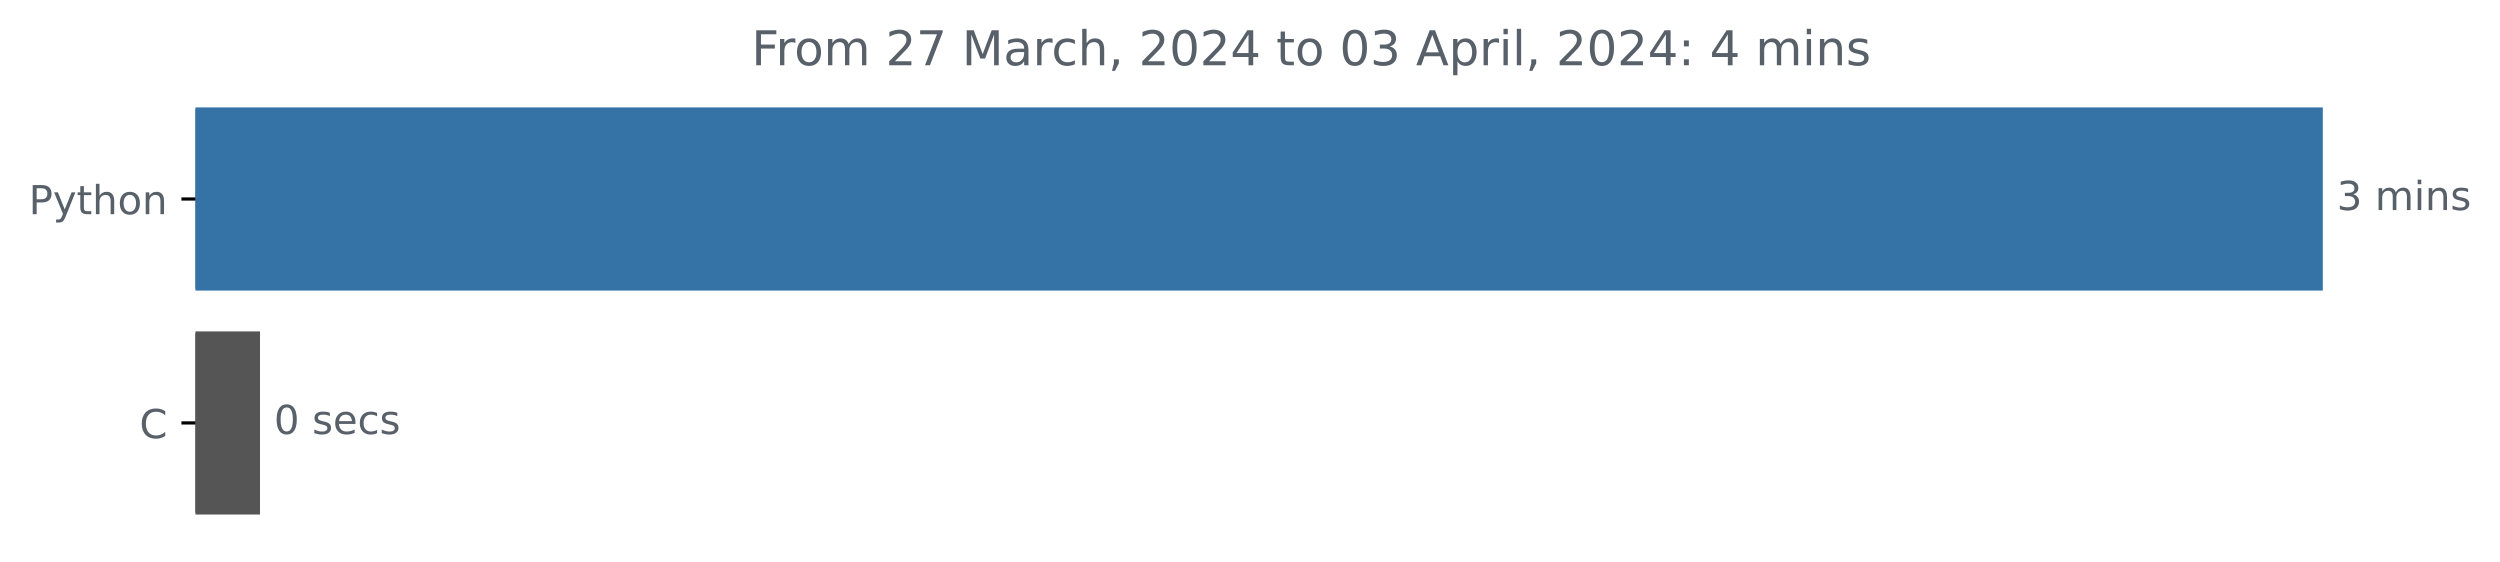
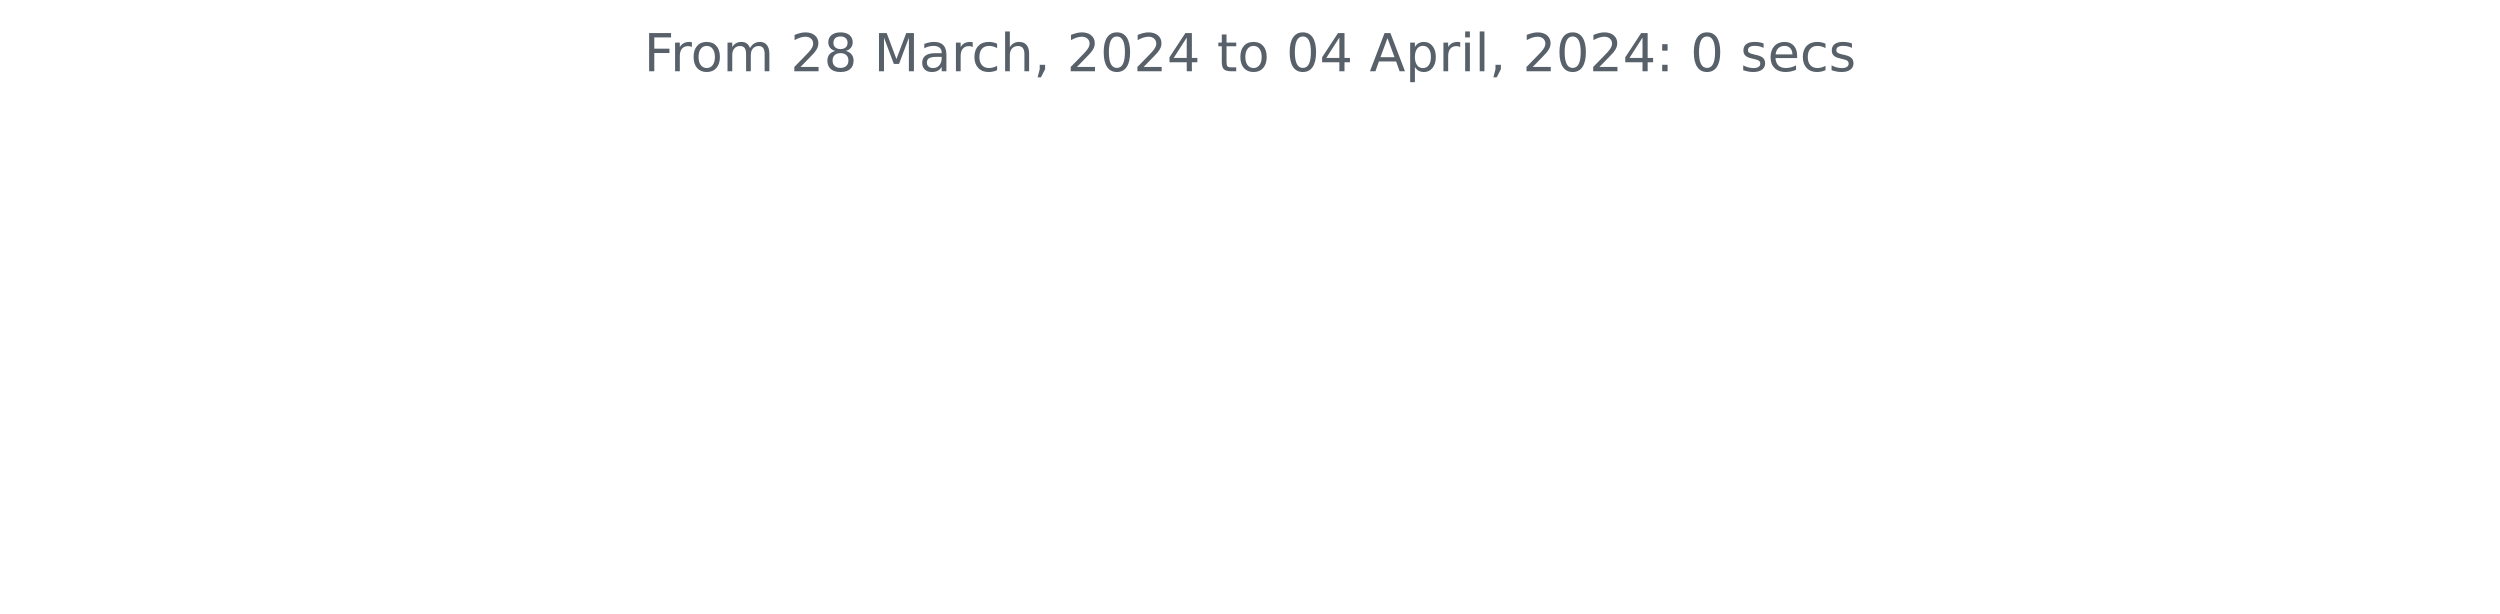
- <svg xmlns="http://www.w3.org/2000/svg" xmlns:xlink="http://www.w3.org/1999/xlink" width="625.097pt" height="140.398pt" viewBox="0 0 625.097 140.398" version="1.1">
+ <svg xmlns="http://www.w3.org/2000/svg" xmlns:xlink="http://www.w3.org/1999/xlink" width="572.4pt" height="140.398pt" viewBox="0 0 572.4 140.398" version="1.1">
  <defs>
    <style type="text/css">*{stroke-linejoin: round; stroke-linecap: butt}</style>
  </defs>
  <g id="figure_1">
    <g id="patch_1">
-       <path d="M 0 140.398  L 625.097 140.398  L 625.097 0  L 0 0  L 0 140.398  z " style="fill: none" />
+       <path d="M 0 140.398  L 572.4 140.398  L 572.4 0  L 0 0  L 0 140.398  z " style="fill: none" />
    </g>
    <g id="axes_1">
-       <g id="patch_2">
-         <path d="M 48.862 27.358  L 580.291 27.358  L 580.291 72.158  L 48.862 72.158  z " clip-path="url(#p37f5b56670)" style="fill: #3572a5; stroke: #3572a5; stroke-linejoin: miter" />
-       </g>
-       <g id="patch_3">
-         <path d="M 48.862 83.358  L 64.509 83.358  L 64.509 128.158  L 48.862 128.158  z " clip-path="url(#p37f5b56670)" style="fill: #555555; stroke: #555555; stroke-linejoin: miter" />
-       </g>
      <g id="matplotlib.axis_1" />
-       <g id="matplotlib.axis_2">
-         <g id="ytick_1">
-           <g id="line2d_1">
-             <defs>
-               <path id="m82aad5e2ac" d="M 0 0  L -3.5 0  " style="stroke: #000000; stroke-width: 0.8" />
-             </defs>
-             <g>
-               <use xlink:href="#m82aad5e2ac" x="48.862" y="49.758" style="stroke: #000000; stroke-width: 0.8" />
-             </g>
-           </g>
-           <g id="text_1">
-             <g style="fill: #586069" transform="translate(7.2 53.55734)scale(0.1 -0.1)">
-               <defs>
-                 <path id="DejaVuSans-50" d="M 1259 4147  L 1259 2394  L 2053 2394  Q 2494 2394 2734 2622  Q 2975 2850 2975 3272  Q 2975 3691 2734 3919  Q 2494 4147 2053 4147  L 1259 4147  z M 628 4666  L 2053 4666  Q 2838 4666 3239 4311  Q 3641 3956 3641 3272  Q 3641 2581 3239 2228  Q 2838 1875 2053 1875  L 1259 1875  L 1259 0  L 628 0  L 628 4666  z " transform="scale(0.015625)" />
-                 <path id="DejaVuSans-79" d="M 2059 -325  Q 1816 -950 1584 -1140  Q 1353 -1331 966 -1331  L 506 -1331  L 506 -850  L 844 -850  Q 1081 -850 1212 -737  Q 1344 -625 1503 -206  L 1606 56  L 191 3500  L 800 3500  L 1894 763  L 2988 3500  L 3597 3500  L 2059 -325  z " transform="scale(0.015625)" />
-                 <path id="DejaVuSans-74" d="M 1172 4494  L 1172 3500  L 2356 3500  L 2356 3053  L 1172 3053  L 1172 1153  Q 1172 725 1289 603  Q 1406 481 1766 481  L 2356 481  L 2356 0  L 1766 0  Q 1100 0 847 248  Q 594 497 594 1153  L 594 3053  L 172 3053  L 172 3500  L 594 3500  L 594 4494  L 1172 4494  z " transform="scale(0.015625)" />
-                 <path id="DejaVuSans-68" d="M 3513 2113  L 3513 0  L 2938 0  L 2938 2094  Q 2938 2591 2744 2837  Q 2550 3084 2163 3084  Q 1697 3084 1428 2787  Q 1159 2491 1159 1978  L 1159 0  L 581 0  L 581 4863  L 1159 4863  L 1159 2956  Q 1366 3272 1645 3428  Q 1925 3584 2291 3584  Q 2894 3584 3203 3211  Q 3513 2838 3513 2113  z " transform="scale(0.015625)" />
-                 <path id="DejaVuSans-6f" d="M 1959 3097  Q 1497 3097 1228 2736  Q 959 2375 959 1747  Q 959 1119 1226 758  Q 1494 397 1959 397  Q 2419 397 2687 759  Q 2956 1122 2956 1747  Q 2956 2369 2687 2733  Q 2419 3097 1959 3097  z M 1959 3584  Q 2709 3584 3137 3096  Q 3566 2609 3566 1747  Q 3566 888 3137 398  Q 2709 -91 1959 -91  Q 1206 -91 779 398  Q 353 888 353 1747  Q 353 2609 779 3096  Q 1206 3584 1959 3584  z " transform="scale(0.015625)" />
-                 <path id="DejaVuSans-6e" d="M 3513 2113  L 3513 0  L 2938 0  L 2938 2094  Q 2938 2591 2744 2837  Q 2550 3084 2163 3084  Q 1697 3084 1428 2787  Q 1159 2491 1159 1978  L 1159 0  L 581 0  L 581 3500  L 1159 3500  L 1159 2956  Q 1366 3272 1645 3428  Q 1925 3584 2291 3584  Q 2894 3584 3203 3211  Q 3513 2838 3513 2113  z " transform="scale(0.015625)" />
-               </defs>
-               <use xlink:href="#DejaVuSans-50" />
-               <use xlink:href="#DejaVuSans-79" x="60.303" />
-               <use xlink:href="#DejaVuSans-74" x="119.482" />
-               <use xlink:href="#DejaVuSans-68" x="158.691" />
-               <use xlink:href="#DejaVuSans-6f" x="222.07" />
-               <use xlink:href="#DejaVuSans-6e" x="283.252" />
-             </g>
-           </g>
-         </g>
-         <g id="ytick_2">
-           <g id="line2d_2">
-             <g>
-               <use xlink:href="#m82aad5e2ac" x="48.862" y="105.758" style="stroke: #000000; stroke-width: 0.8" />
-             </g>
-           </g>
-           <g id="text_2">
-             <g style="fill: #586069" transform="translate(34.87969 109.5573)scale(0.1 -0.1)">
-               <defs>
-                 <path id="DejaVuSans-43" d="M 4122 4306  L 4122 3641  Q 3803 3938 3442 4084  Q 3081 4231 2675 4231  Q 1875 4231 1450 3742  Q 1025 3253 1025 2328  Q 1025 1406 1450 917  Q 1875 428 2675 428  Q 3081 428 3442 575  Q 3803 722 4122 1019  L 4122 359  Q 3791 134 3420 21  Q 3050 -91 2638 -91  Q 1578 -91 968 557  Q 359 1206 359 2328  Q 359 3453 968 4101  Q 1578 4750 2638 4750  Q 3056 4750 3426 4639  Q 3797 4528 4122 4306  z " transform="scale(0.015625)" />
-               </defs>
-               <use xlink:href="#DejaVuSans-43" />
-             </g>
-           </g>
-         </g>
-       </g>
-       <g id="text_3">
-         <g style="fill: #586069" transform="translate(584.2911 52.5175)scale(0.1 -0.1)">
-           <defs>
-             <path id="DejaVuSans-33" d="M 2597 2516  Q 3050 2419 3304 2112  Q 3559 1806 3559 1356  Q 3559 666 3084 287  Q 2609 -91 1734 -91  Q 1441 -91 1130 -33  Q 819 25 488 141  L 488 750  Q 750 597 1062 519  Q 1375 441 1716 441  Q 2309 441 2620 675  Q 2931 909 2931 1356  Q 2931 1769 2642 2001  Q 2353 2234 1838 2234  L 1294 2234  L 1294 2753  L 1863 2753  Q 2328 2753 2575 2939  Q 2822 3125 2822 3475  Q 2822 3834 2567 4026  Q 2313 4219 1838 4219  Q 1578 4219 1281 4162  Q 984 4106 628 3988  L 628 4550  Q 988 4650 1302 4700  Q 1616 4750 1894 4750  Q 2613 4750 3031 4423  Q 3450 4097 3450 3541  Q 3450 3153 3228 2886  Q 3006 2619 2597 2516  z " transform="scale(0.015625)" />
-             <path id="DejaVuSans-20" transform="scale(0.015625)" />
-             <path id="DejaVuSans-6d" d="M 3328 2828  Q 3544 3216 3844 3400  Q 4144 3584 4550 3584  Q 5097 3584 5394 3201  Q 5691 2819 5691 2113  L 5691 0  L 5113 0  L 5113 2094  Q 5113 2597 4934 2840  Q 4756 3084 4391 3084  Q 3944 3084 3684 2787  Q 3425 2491 3425 1978  L 3425 0  L 2847 0  L 2847 2094  Q 2847 2600 2669 2842  Q 2491 3084 2119 3084  Q 1678 3084 1418 2786  Q 1159 2488 1159 1978  L 1159 0  L 581 0  L 581 3500  L 1159 3500  L 1159 2956  Q 1356 3278 1631 3431  Q 1906 3584 2284 3584  Q 2666 3584 2933 3390  Q 3200 3197 3328 2828  z " transform="scale(0.015625)" />
-             <path id="DejaVuSans-69" d="M 603 3500  L 1178 3500  L 1178 0  L 603 0  L 603 3500  z M 603 4863  L 1178 4863  L 1178 4134  L 603 4134  L 603 4863  z " transform="scale(0.015625)" />
-             <path id="DejaVuSans-73" d="M 2834 3397  L 2834 2853  Q 2591 2978 2328 3040  Q 2066 3103 1784 3103  Q 1356 3103 1142 2972  Q 928 2841 928 2578  Q 928 2378 1081 2264  Q 1234 2150 1697 2047  L 1894 2003  Q 2506 1872 2764 1633  Q 3022 1394 3022 966  Q 3022 478 2636 193  Q 2250 -91 1575 -91  Q 1294 -91 989 -36  Q 684 19 347 128  L 347 722  Q 666 556 975 473  Q 1284 391 1588 391  Q 1994 391 2212 530  Q 2431 669 2431 922  Q 2431 1156 2273 1281  Q 2116 1406 1581 1522  L 1381 1569  Q 847 1681 609 1914  Q 372 2147 372 2553  Q 372 3047 722 3315  Q 1072 3584 1716 3584  Q 2034 3584 2315 3537  Q 2597 3491 2834 3397  z " transform="scale(0.015625)" />
-           </defs>
-           <use xlink:href="#DejaVuSans-33" />
-           <use xlink:href="#DejaVuSans-20" x="63.623" />
-           <use xlink:href="#DejaVuSans-6d" x="95.41" />
-           <use xlink:href="#DejaVuSans-69" x="192.822" />
-           <use xlink:href="#DejaVuSans-6e" x="220.605" />
-           <use xlink:href="#DejaVuSans-73" x="283.984" />
-         </g>
-       </g>
-       <g id="text_4">
-         <g style="fill: #586069" transform="translate(68.50884 108.5175)scale(0.1 -0.1)">
-           <defs>
-             <path id="DejaVuSans-30" d="M 2034 4250  Q 1547 4250 1301 3770  Q 1056 3291 1056 2328  Q 1056 1369 1301 889  Q 1547 409 2034 409  Q 2525 409 2770 889  Q 3016 1369 3016 2328  Q 3016 3291 2770 3770  Q 2525 4250 2034 4250  z M 2034 4750  Q 2819 4750 3233 4129  Q 3647 3509 3647 2328  Q 3647 1150 3233 529  Q 2819 -91 2034 -91  Q 1250 -91 836 529  Q 422 1150 422 2328  Q 422 3509 836 4129  Q 1250 4750 2034 4750  z " transform="scale(0.015625)" />
-             <path id="DejaVuSans-65" d="M 3597 1894  L 3597 1613  L 953 1613  Q 991 1019 1311 708  Q 1631 397 2203 397  Q 2534 397 2845 478  Q 3156 559 3463 722  L 3463 178  Q 3153 47 2828 -22  Q 2503 -91 2169 -91  Q 1331 -91 842 396  Q 353 884 353 1716  Q 353 2575 817 3079  Q 1281 3584 2069 3584  Q 2775 3584 3186 3129  Q 3597 2675 3597 1894  z M 3022 2063  Q 3016 2534 2758 2815  Q 2500 3097 2075 3097  Q 1594 3097 1305 2825  Q 1016 2553 972 2059  L 3022 2063  z " transform="scale(0.015625)" />
-             <path id="DejaVuSans-63" d="M 3122 3366  L 3122 2828  Q 2878 2963 2633 3030  Q 2388 3097 2138 3097  Q 1578 3097 1268 2742  Q 959 2388 959 1747  Q 959 1106 1268 751  Q 1578 397 2138 397  Q 2388 397 2633 464  Q 2878 531 3122 666  L 3122 134  Q 2881 22 2623 -34  Q 2366 -91 2075 -91  Q 1284 -91 818 406  Q 353 903 353 1747  Q 353 2603 823 3093  Q 1294 3584 2113 3584  Q 2378 3584 2631 3529  Q 2884 3475 3122 3366  z " transform="scale(0.015625)" />
-           </defs>
-           <use xlink:href="#DejaVuSans-30" />
-           <use xlink:href="#DejaVuSans-20" x="63.623" />
-           <use xlink:href="#DejaVuSans-73" x="95.41" />
-           <use xlink:href="#DejaVuSans-65" x="147.51" />
-           <use xlink:href="#DejaVuSans-63" x="209.033" />
-           <use xlink:href="#DejaVuSans-73" x="264.014" />
-         </g>
-       </g>
-       <g id="text_5">
-         <g style="fill: #586069" transform="translate(187.9116 16.31812)scale(0.12 -0.12)">
+       <g id="matplotlib.axis_2" />
+       <g id="text_1">
+         <g style="fill: #586069" transform="translate(147.4462 16.31812)scale(0.12 -0.12)">
          <defs>
            <path id="DejaVuSans-46" d="M 628 4666  L 3309 4666  L 3309 4134  L 1259 4134  L 1259 2759  L 3109 2759  L 3109 2228  L 1259 2228  L 1259 0  L 628 0  L 628 4666  z " transform="scale(0.015625)" />
            <path id="DejaVuSans-72" d="M 2631 2963  Q 2534 3019 2420 3045  Q 2306 3072 2169 3072  Q 1681 3072 1420 2755  Q 1159 2438 1159 1844  L 1159 0  L 581 0  L 581 3500  L 1159 3500  L 1159 2956  Q 1341 3275 1631 3429  Q 1922 3584 2338 3584  Q 2397 3584 2469 3576  Q 2541 3569 2628 3553  L 2631 2963  z " transform="scale(0.015625)" />
+             <path id="DejaVuSans-6f" d="M 1959 3097  Q 1497 3097 1228 2736  Q 959 2375 959 1747  Q 959 1119 1226 758  Q 1494 397 1959 397  Q 2419 397 2687 759  Q 2956 1122 2956 1747  Q 2956 2369 2687 2733  Q 2419 3097 1959 3097  z M 1959 3584  Q 2709 3584 3137 3096  Q 3566 2609 3566 1747  Q 3566 888 3137 398  Q 2709 -91 1959 -91  Q 1206 -91 779 398  Q 353 888 353 1747  Q 353 2609 779 3096  Q 1206 3584 1959 3584  z " transform="scale(0.015625)" />
+             <path id="DejaVuSans-6d" d="M 3328 2828  Q 3544 3216 3844 3400  Q 4144 3584 4550 3584  Q 5097 3584 5394 3201  Q 5691 2819 5691 2113  L 5691 0  L 5113 0  L 5113 2094  Q 5113 2597 4934 2840  Q 4756 3084 4391 3084  Q 3944 3084 3684 2787  Q 3425 2491 3425 1978  L 3425 0  L 2847 0  L 2847 2094  Q 2847 2600 2669 2842  Q 2491 3084 2119 3084  Q 1678 3084 1418 2786  Q 1159 2488 1159 1978  L 1159 0  L 581 0  L 581 3500  L 1159 3500  L 1159 2956  Q 1356 3278 1631 3431  Q 1906 3584 2284 3584  Q 2666 3584 2933 3390  Q 3200 3197 3328 2828  z " transform="scale(0.015625)" />
+             <path id="DejaVuSans-20" transform="scale(0.015625)" />
            <path id="DejaVuSans-32" d="M 1228 531  L 3431 531  L 3431 0  L 469 0  L 469 531  Q 828 903 1448 1529  Q 2069 2156 2228 2338  Q 2531 2678 2651 2914  Q 2772 3150 2772 3378  Q 2772 3750 2511 3984  Q 2250 4219 1831 4219  Q 1534 4219 1204 4116  Q 875 4013 500 3803  L 500 4441  Q 881 4594 1212 4672  Q 1544 4750 1819 4750  Q 2544 4750 2975 4387  Q 3406 4025 3406 3419  Q 3406 3131 3298 2873  Q 3191 2616 2906 2266  Q 2828 2175 2409 1742  Q 1991 1309 1228 531  z " transform="scale(0.015625)" />
-             <path id="DejaVuSans-37" d="M 525 4666  L 3525 4666  L 3525 4397  L 1831 0  L 1172 0  L 2766 4134  L 525 4134  L 525 4666  z " transform="scale(0.015625)" />
+             <path id="DejaVuSans-38" d="M 2034 2216  Q 1584 2216 1326 1975  Q 1069 1734 1069 1313  Q 1069 891 1326 650  Q 1584 409 2034 409  Q 2484 409 2743 651  Q 3003 894 3003 1313  Q 3003 1734 2745 1975  Q 2488 2216 2034 2216  z M 1403 2484  Q 997 2584 770 2862  Q 544 3141 544 3541  Q 544 4100 942 4425  Q 1341 4750 2034 4750  Q 2731 4750 3128 4425  Q 3525 4100 3525 3541  Q 3525 3141 3298 2862  Q 3072 2584 2669 2484  Q 3125 2378 3379 2068  Q 3634 1759 3634 1313  Q 3634 634 3220 271  Q 2806 -91 2034 -91  Q 1263 -91 848 271  Q 434 634 434 1313  Q 434 1759 690 2068  Q 947 2378 1403 2484  z M 1172 3481  Q 1172 3119 1398 2916  Q 1625 2713 2034 2713  Q 2441 2713 2670 2916  Q 2900 3119 2900 3481  Q 2900 3844 2670 4047  Q 2441 4250 2034 4250  Q 1625 4250 1398 4047  Q 1172 3844 1172 3481  z " transform="scale(0.015625)" />
            <path id="DejaVuSans-4d" d="M 628 4666  L 1569 4666  L 2759 1491  L 3956 4666  L 4897 4666  L 4897 0  L 4281 0  L 4281 4097  L 3078 897  L 2444 897  L 1241 4097  L 1241 0  L 628 0  L 628 4666  z " transform="scale(0.015625)" />
            <path id="DejaVuSans-61" d="M 2194 1759  Q 1497 1759 1228 1600  Q 959 1441 959 1056  Q 959 750 1161 570  Q 1363 391 1709 391  Q 2188 391 2477 730  Q 2766 1069 2766 1631  L 2766 1759  L 2194 1759  z M 3341 1997  L 3341 0  L 2766 0  L 2766 531  Q 2569 213 2275 61  Q 1981 -91 1556 -91  Q 1019 -91 701 211  Q 384 513 384 1019  Q 384 1609 779 1909  Q 1175 2209 1959 2209  L 2766 2209  L 2766 2266  Q 2766 2663 2505 2880  Q 2244 3097 1772 3097  Q 1472 3097 1187 3025  Q 903 2953 641 2809  L 641 3341  Q 956 3463 1253 3523  Q 1550 3584 1831 3584  Q 2591 3584 2966 3190  Q 3341 2797 3341 1997  z " transform="scale(0.015625)" />
+             <path id="DejaVuSans-63" d="M 3122 3366  L 3122 2828  Q 2878 2963 2633 3030  Q 2388 3097 2138 3097  Q 1578 3097 1268 2742  Q 959 2388 959 1747  Q 959 1106 1268 751  Q 1578 397 2138 397  Q 2388 397 2633 464  Q 2878 531 3122 666  L 3122 134  Q 2881 22 2623 -34  Q 2366 -91 2075 -91  Q 1284 -91 818 406  Q 353 903 353 1747  Q 353 2603 823 3093  Q 1294 3584 2113 3584  Q 2378 3584 2631 3529  Q 2884 3475 3122 3366  z " transform="scale(0.015625)" />
+             <path id="DejaVuSans-68" d="M 3513 2113  L 3513 0  L 2938 0  L 2938 2094  Q 2938 2591 2744 2837  Q 2550 3084 2163 3084  Q 1697 3084 1428 2787  Q 1159 2491 1159 1978  L 1159 0  L 581 0  L 581 4863  L 1159 4863  L 1159 2956  Q 1366 3272 1645 3428  Q 1925 3584 2291 3584  Q 2894 3584 3203 3211  Q 3513 2838 3513 2113  z " transform="scale(0.015625)" />
            <path id="DejaVuSans-2c" d="M 750 794  L 1409 794  L 1409 256  L 897 -744  L 494 -744  L 750 256  L 750 794  z " transform="scale(0.015625)" />
+             <path id="DejaVuSans-30" d="M 2034 4250  Q 1547 4250 1301 3770  Q 1056 3291 1056 2328  Q 1056 1369 1301 889  Q 1547 409 2034 409  Q 2525 409 2770 889  Q 3016 1369 3016 2328  Q 3016 3291 2770 3770  Q 2525 4250 2034 4250  z M 2034 4750  Q 2819 4750 3233 4129  Q 3647 3509 3647 2328  Q 3647 1150 3233 529  Q 2819 -91 2034 -91  Q 1250 -91 836 529  Q 422 1150 422 2328  Q 422 3509 836 4129  Q 1250 4750 2034 4750  z " transform="scale(0.015625)" />
            <path id="DejaVuSans-34" d="M 2419 4116  L 825 1625  L 2419 1625  L 2419 4116  z M 2253 4666  L 3047 4666  L 3047 1625  L 3713 1625  L 3713 1100  L 3047 1100  L 3047 0  L 2419 0  L 2419 1100  L 313 1100  L 313 1709  L 2253 4666  z " transform="scale(0.015625)" />
+             <path id="DejaVuSans-74" d="M 1172 4494  L 1172 3500  L 2356 3500  L 2356 3053  L 1172 3053  L 1172 1153  Q 1172 725 1289 603  Q 1406 481 1766 481  L 2356 481  L 2356 0  L 1766 0  Q 1100 0 847 248  Q 594 497 594 1153  L 594 3053  L 172 3053  L 172 3500  L 594 3500  L 594 4494  L 1172 4494  z " transform="scale(0.015625)" />
            <path id="DejaVuSans-41" d="M 2188 4044  L 1331 1722  L 3047 1722  L 2188 4044  z M 1831 4666  L 2547 4666  L 4325 0  L 3669 0  L 3244 1197  L 1141 1197  L 716 0  L 50 0  L 1831 4666  z " transform="scale(0.015625)" />
            <path id="DejaVuSans-70" d="M 1159 525  L 1159 -1331  L 581 -1331  L 581 3500  L 1159 3500  L 1159 2969  Q 1341 3281 1617 3432  Q 1894 3584 2278 3584  Q 2916 3584 3314 3078  Q 3713 2572 3713 1747  Q 3713 922 3314 415  Q 2916 -91 2278 -91  Q 1894 -91 1617 61  Q 1341 213 1159 525  z M 3116 1747  Q 3116 2381 2855 2742  Q 2594 3103 2138 3103  Q 1681 3103 1420 2742  Q 1159 2381 1159 1747  Q 1159 1113 1420 752  Q 1681 391 2138 391  Q 2594 391 2855 752  Q 3116 1113 3116 1747  z " transform="scale(0.015625)" />
+             <path id="DejaVuSans-69" d="M 603 3500  L 1178 3500  L 1178 0  L 603 0  L 603 3500  z M 603 4863  L 1178 4863  L 1178 4134  L 603 4134  L 603 4863  z " transform="scale(0.015625)" />
            <path id="DejaVuSans-6c" d="M 603 4863  L 1178 4863  L 1178 0  L 603 0  L 603 4863  z " transform="scale(0.015625)" />
            <path id="DejaVuSans-3a" d="M 750 794  L 1409 794  L 1409 0  L 750 0  L 750 794  z M 750 3309  L 1409 3309  L 1409 2516  L 750 2516  L 750 3309  z " transform="scale(0.015625)" />
+             <path id="DejaVuSans-73" d="M 2834 3397  L 2834 2853  Q 2591 2978 2328 3040  Q 2066 3103 1784 3103  Q 1356 3103 1142 2972  Q 928 2841 928 2578  Q 928 2378 1081 2264  Q 1234 2150 1697 2047  L 1894 2003  Q 2506 1872 2764 1633  Q 3022 1394 3022 966  Q 3022 478 2636 193  Q 2250 -91 1575 -91  Q 1294 -91 989 -36  Q 684 19 347 128  L 347 722  Q 666 556 975 473  Q 1284 391 1588 391  Q 1994 391 2212 530  Q 2431 669 2431 922  Q 2431 1156 2273 1281  Q 2116 1406 1581 1522  L 1381 1569  Q 847 1681 609 1914  Q 372 2147 372 2553  Q 372 3047 722 3315  Q 1072 3584 1716 3584  Q 2034 3584 2315 3537  Q 2597 3491 2834 3397  z " transform="scale(0.015625)" />
+             <path id="DejaVuSans-65" d="M 3597 1894  L 3597 1613  L 953 1613  Q 991 1019 1311 708  Q 1631 397 2203 397  Q 2534 397 2845 478  Q 3156 559 3463 722  L 3463 178  Q 3153 47 2828 -22  Q 2503 -91 2169 -91  Q 1331 -91 842 396  Q 353 884 353 1716  Q 353 2575 817 3079  Q 1281 3584 2069 3584  Q 2775 3584 3186 3129  Q 3597 2675 3597 1894  z M 3022 2063  Q 3016 2534 2758 2815  Q 2500 3097 2075 3097  Q 1594 3097 1305 2825  Q 1016 2553 972 2059  L 3022 2063  z " transform="scale(0.015625)" />
          </defs>
          <use xlink:href="#DejaVuSans-46" />
          <use xlink:href="#DejaVuSans-72" x="50.27" />
          <use xlink:href="#DejaVuSans-6f" x="89.133" />
          <use xlink:href="#DejaVuSans-6d" x="150.314" />
          <use xlink:href="#DejaVuSans-20" x="247.727" />
          <use xlink:href="#DejaVuSans-32" x="279.514" />
-           <use xlink:href="#DejaVuSans-37" x="343.137" />
+           <use xlink:href="#DejaVuSans-38" x="343.137" />
          <use xlink:href="#DejaVuSans-20" x="406.76" />
          <use xlink:href="#DejaVuSans-4d" x="438.547" />
          <use xlink:href="#DejaVuSans-61" x="524.826" />
          <use xlink:href="#DejaVuSans-72" x="586.105" />
          <use xlink:href="#DejaVuSans-63" x="624.969" />
          <use xlink:href="#DejaVuSans-68" x="679.949" />
          <use xlink:href="#DejaVuSans-2c" x="743.328" />
          <use xlink:href="#DejaVuSans-20" x="775.115" />
          <use xlink:href="#DejaVuSans-32" x="806.902" />
          <use xlink:href="#DejaVuSans-30" x="870.525" />
          <use xlink:href="#DejaVuSans-32" x="934.148" />
          <use xlink:href="#DejaVuSans-34" x="997.771" />
          <use xlink:href="#DejaVuSans-20" x="1061.395" />
          <use xlink:href="#DejaVuSans-74" x="1093.182" />
          <use xlink:href="#DejaVuSans-6f" x="1132.391" />
          <use xlink:href="#DejaVuSans-20" x="1193.572" />
          <use xlink:href="#DejaVuSans-30" x="1225.359" />
-           <use xlink:href="#DejaVuSans-33" x="1288.982" />
+           <use xlink:href="#DejaVuSans-34" x="1288.982" />
          <use xlink:href="#DejaVuSans-20" x="1352.605" />
          <use xlink:href="#DejaVuSans-41" x="1384.393" />
          <use xlink:href="#DejaVuSans-70" x="1452.801" />
          <use xlink:href="#DejaVuSans-72" x="1516.277" />
          <use xlink:href="#DejaVuSans-69" x="1557.391" />
          <use xlink:href="#DejaVuSans-6c" x="1585.174" />
          <use xlink:href="#DejaVuSans-2c" x="1612.957" />
          <use xlink:href="#DejaVuSans-20" x="1644.744" />
          <use xlink:href="#DejaVuSans-32" x="1676.531" />
          <use xlink:href="#DejaVuSans-30" x="1740.154" />
          <use xlink:href="#DejaVuSans-32" x="1803.777" />
          <use xlink:href="#DejaVuSans-34" x="1867.4" />
          <use xlink:href="#DejaVuSans-3a" x="1931.023" />
          <use xlink:href="#DejaVuSans-20" x="1964.715" />
-           <use xlink:href="#DejaVuSans-34" x="1996.502" />
+           <use xlink:href="#DejaVuSans-30" x="1996.502" />
          <use xlink:href="#DejaVuSans-20" x="2060.125" />
-           <use xlink:href="#DejaVuSans-6d" x="2091.912" />
-           <use xlink:href="#DejaVuSans-69" x="2189.324" />
-           <use xlink:href="#DejaVuSans-6e" x="2217.107" />
-           <use xlink:href="#DejaVuSans-73" x="2280.486" />
+           <use xlink:href="#DejaVuSans-73" x="2091.912" />
+           <use xlink:href="#DejaVuSans-65" x="2144.012" />
+           <use xlink:href="#DejaVuSans-63" x="2205.535" />
+           <use xlink:href="#DejaVuSans-73" x="2260.516" />
        </g>
      </g>
    </g>
  </g>
-   <defs>
-     <clipPath id="p37f5b56670">
-       <rect x="48.862" y="22.318" width="558" height="110.88" />
-     </clipPath>
-   </defs>
</svg>
